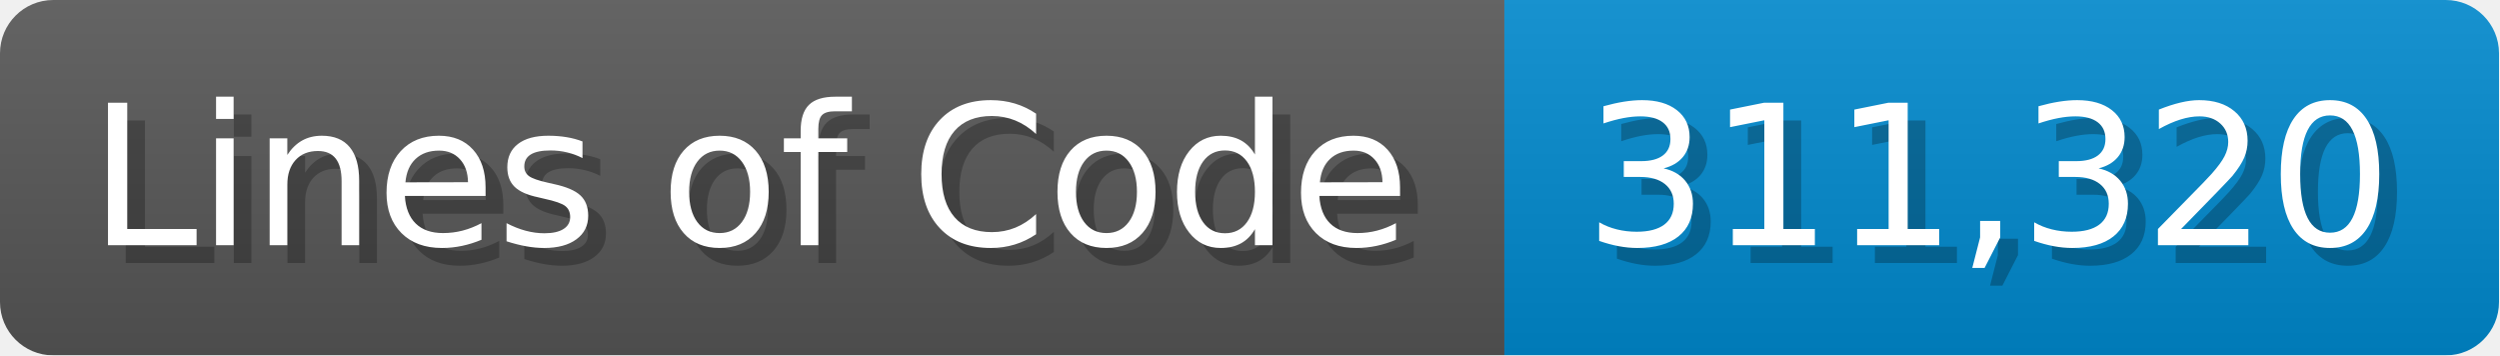
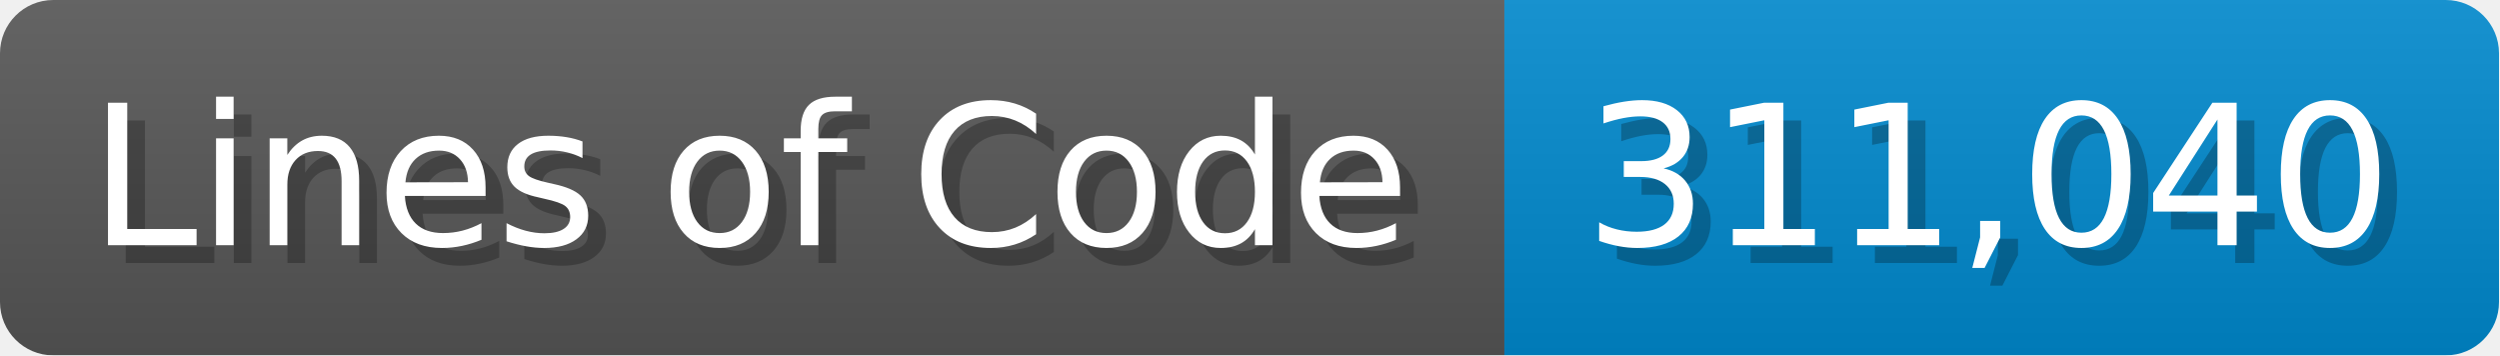
<svg xmlns="http://www.w3.org/2000/svg" width="140.7" height="20" viewBox="0 0 1407 200">
  <linearGradient id="a" x2="0" y2="100%">
    <stop offset="0" stop-opacity=".1" stop-color="#EEE" />
    <stop offset="1" stop-opacity=".1" />
  </linearGradient>
  <mask id="m">
    <rect width="1407" height="200" rx="30" fill="#FFF" />
  </mask>
  <g mask="url(#m)">
    <rect width="847" height="200" fill="#555" />
    <rect width="560" height="200" fill="#08C" x="847" />
    <rect width="1407" height="200" fill="url(#a)" />
  </g>
  <g fill="#fff" text-anchor="start" font-family="Verdana,DejaVu Sans,sans-serif" font-size="110">
    <text x="60" y="148" textLength="747" fill="#000" opacity="0.25">Lines of Code</text>
    <text x="50" y="138" textLength="747">Lines of Code</text>
-     <text x="902" y="148" textLength="460" fill="#000" opacity="0.25">311,320</text>
-     <text x="892" y="138" textLength="460">311,320</text>
+     <text x="902" y="148" textLength="460" fill="#000" opacity="0.25">311,040</text>
+     <text x="892" y="138" textLength="460">311,040</text>
  </g>
</svg>
